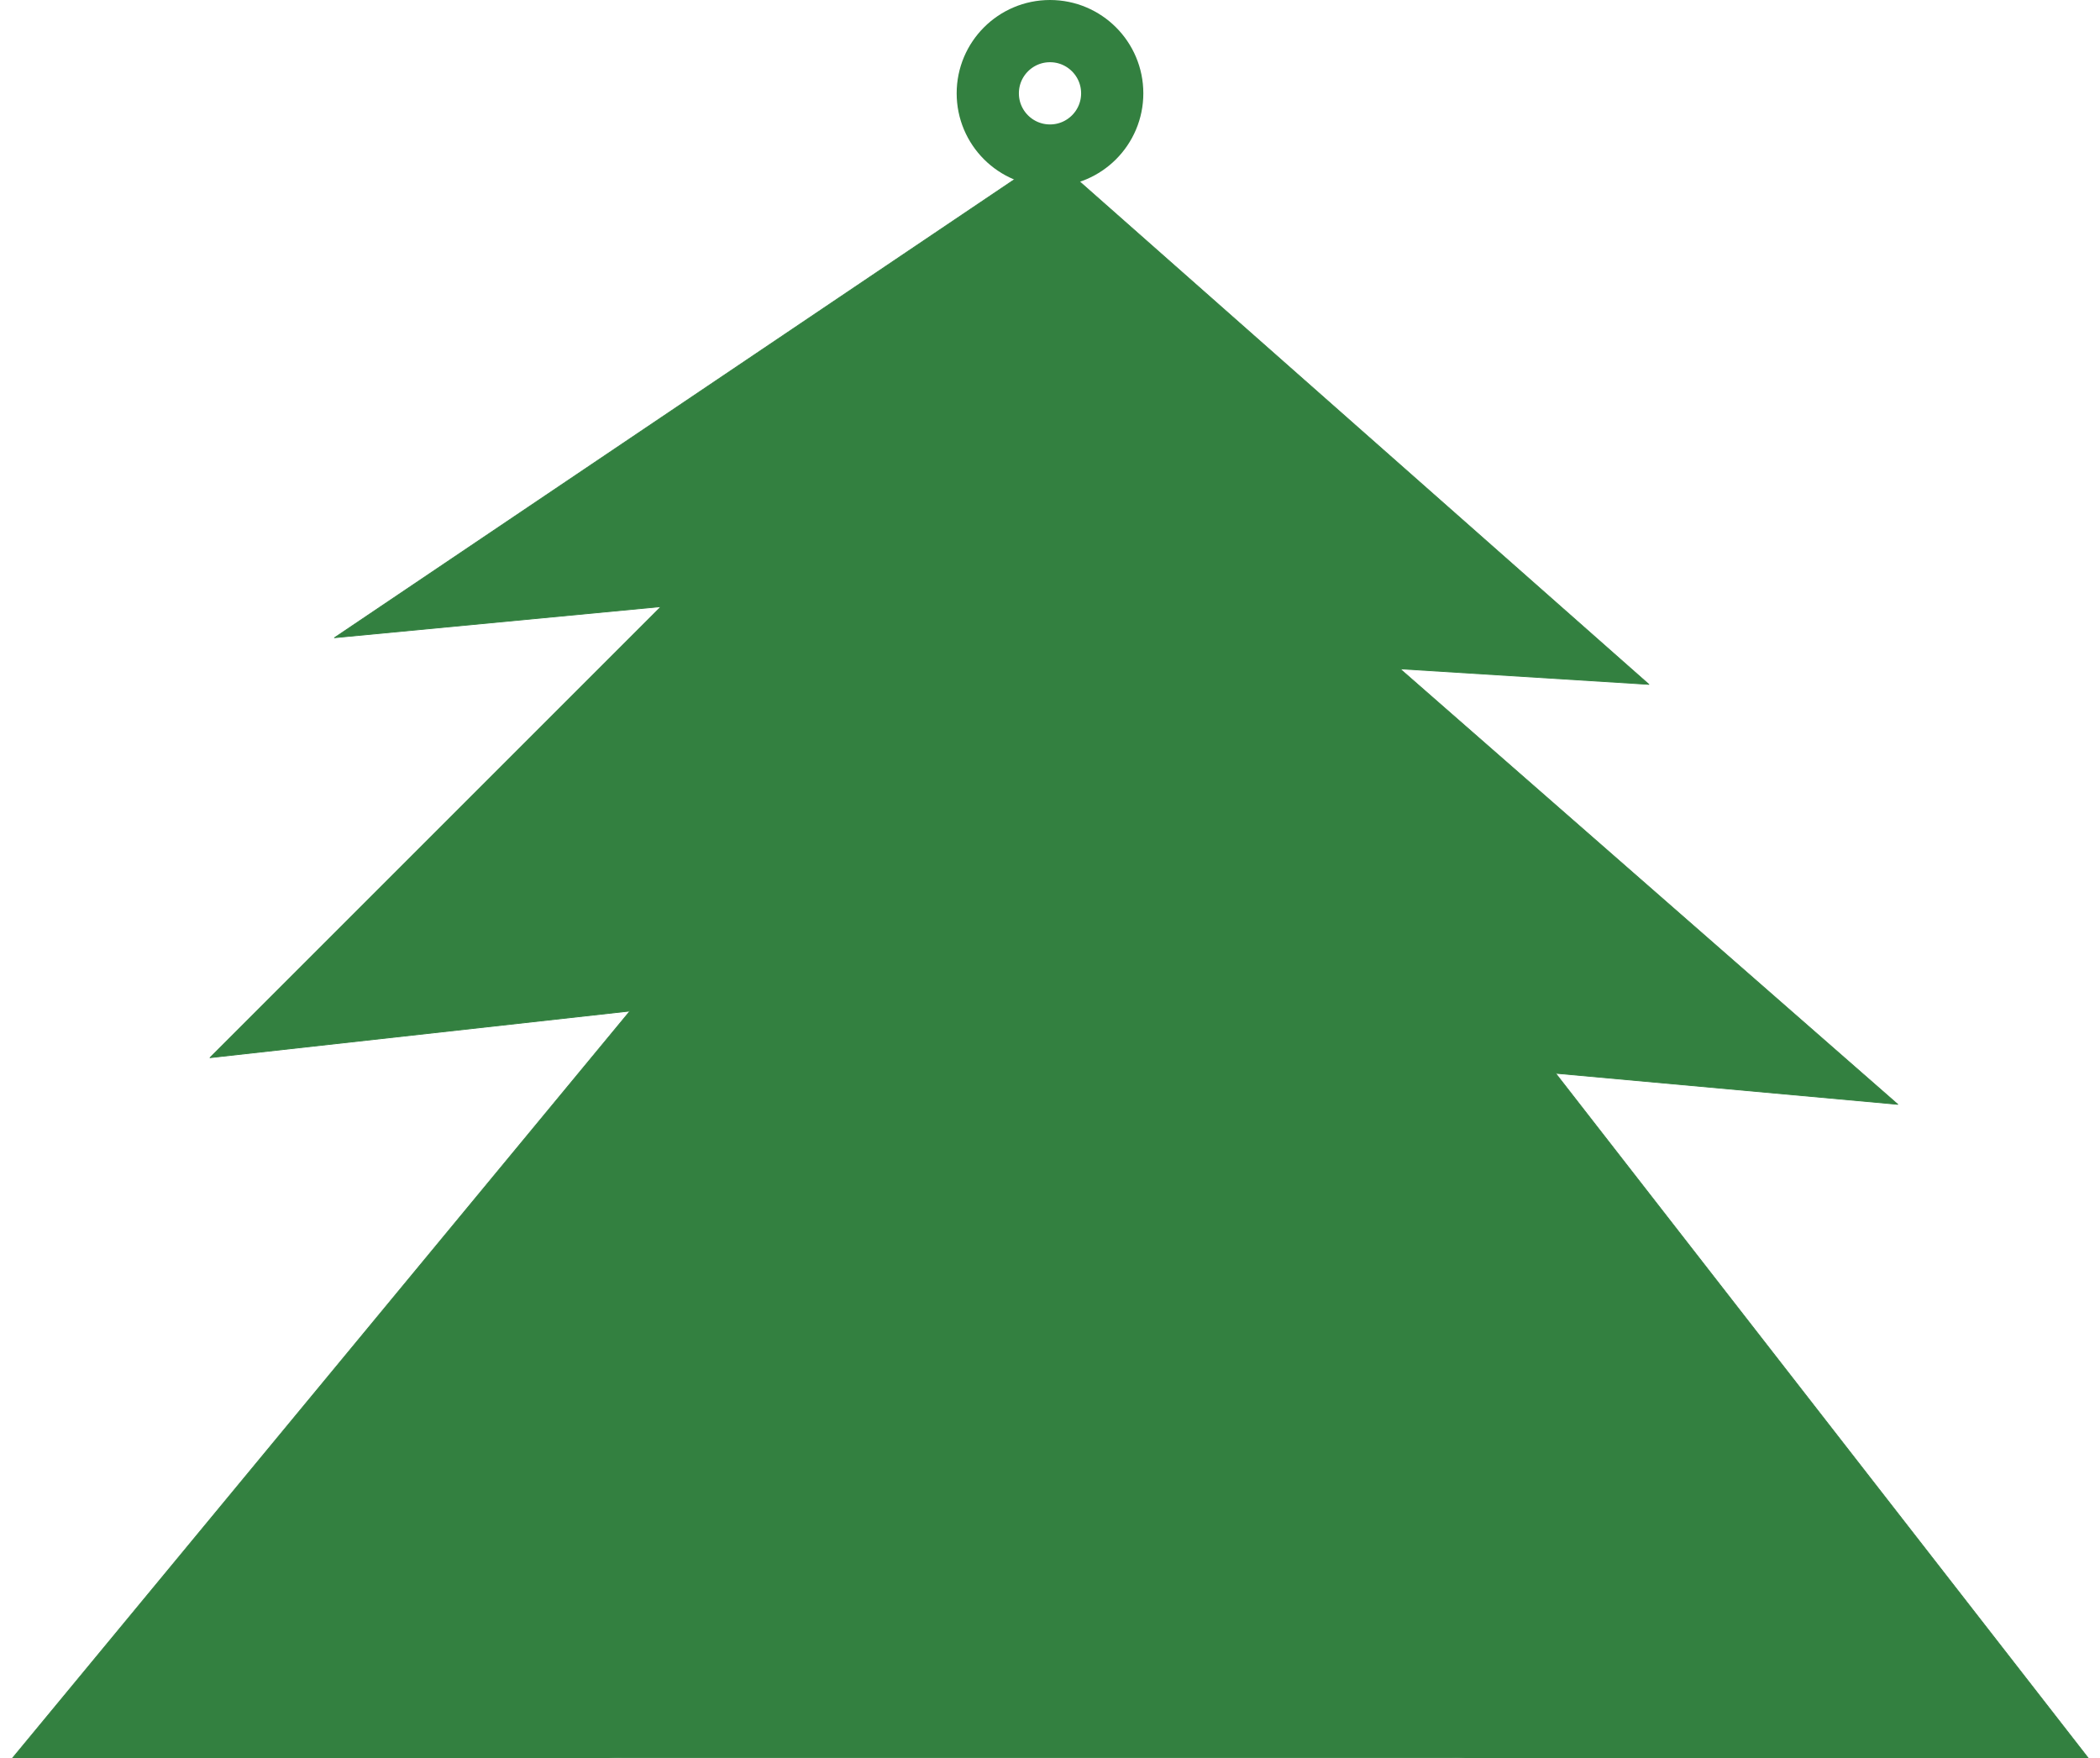
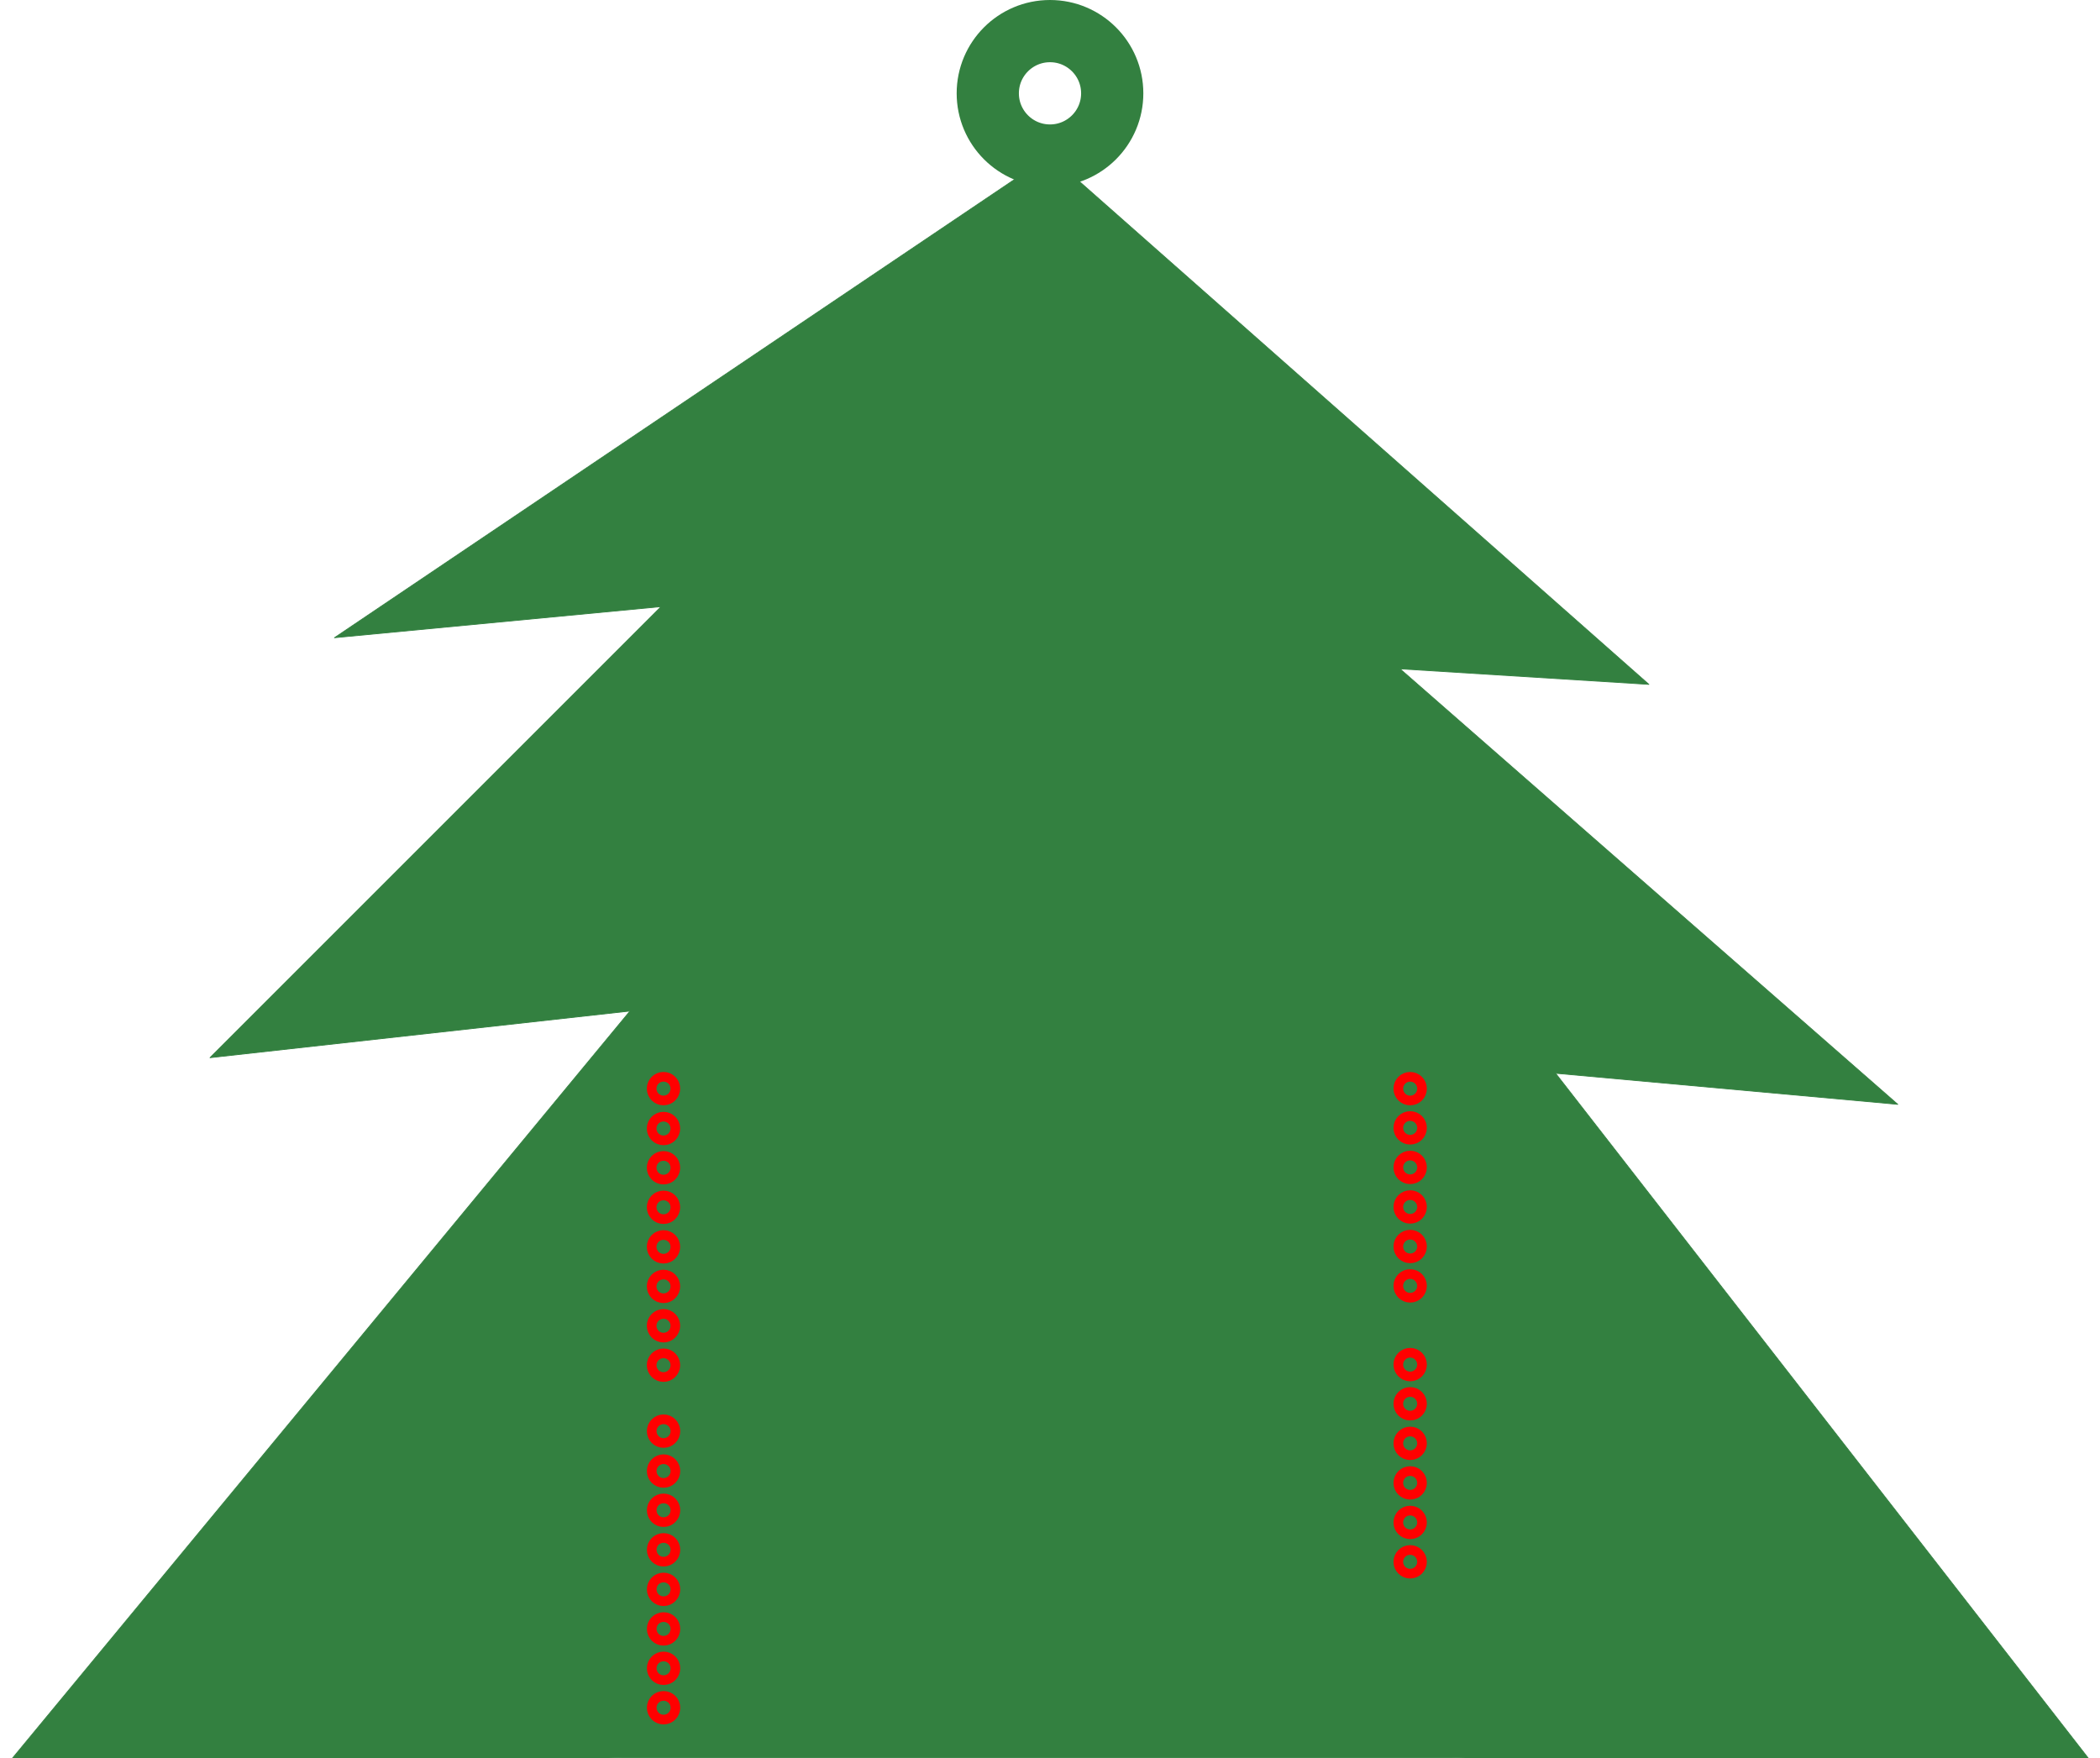
<svg xmlns="http://www.w3.org/2000/svg" version="1.2" baseProfile="tiny" x="0px" y="0px" width="13.5cm" height="11.3cm" viewBox="0 0 1350 1130" id="svg2">
  <g id="breadboardbreadboard">
    <circle fill="none" cx="675" cy="60" stroke="#338040" r="40" id="circle1" stroke-width="40" />
    <polygon id="polygon1" fill="#338040" stroke="#338040" stroke-width=".5" stroke-linecap="round" stroke-linejoin="round" stroke-miterlimit="10" points="933,1130 1350,1140 1000,690 1220,710 900,430 1060,440 675,100 215,410 425,390 135,680 405,650 0,1140 400,1130" />
+     <circle fill="none" cx="426.576" cy="1097.898" stroke="red" id="connector0pin" r="7.62" stroke-width="6.209" />
+     <circle fill="none" cx="426.576" cy="1072.548" stroke="red" id="connector1pin" r="7.62" stroke-width="6.209" />
+     <circle fill="none" cx="426.576" cy="1047.234" stroke="red" id="connector2pin" r="7.62" stroke-width="6.209" />
+     <circle fill="none" cx="426.576" cy="1021.801" stroke="red" id="connector3pin" r="7.62" stroke-width="6.209" />
+     <circle fill="none" cx="426.576" cy="996.375" stroke="red" id="connector4pin" r="7.62" stroke-width="6.209" />
+     <circle fill="none" cx="426.576" cy="970.954" stroke="red" id="connector5pin" r="7.62" stroke-width="6.209" />
+     <circle fill="none" cx="426.576" cy="945.741" stroke="red" id="connector6pin" r="7.62" stroke-width="6.209" />
+     <circle fill="none" cx="426.576" cy="920.086" stroke="red" id="connector7pin" r="7.62" stroke-width="6.209" />
+     <circle fill="none" cx="426.53" cy="877.685" stroke="red" id="connector8pin" r="7.62" stroke-width="6.209" />
+     <circle fill="none" cx="426.53" cy="852.341" stroke="red" id="connector9pin" r="7.62" stroke-width="6.209" />
+     <circle fill="none" cx="426.53" cy="827.027" stroke="red" id="connector10pin" r="7.62" stroke-width="6.209" />
+     <circle fill="none" cx="426.53" cy="801.597" stroke="red" id="connector11pin" r="7.62" stroke-width="6.209" />
+     <circle fill="none" cx="426.53" cy="776.165" stroke="red" id="connector12pin" r="7.62" stroke-width="6.209" />
+     <circle fill="none" cx="426.53" cy="750.741" stroke="red" id="connector13pin" r="7.62" stroke-width="6.209" />
+     <circle fill="none" cx="426.53" cy="725.529" stroke="red" id="connector14pin" r="7.62" stroke-width="6.209" />
+     <circle fill="none" cx="426.53" cy="699.876" stroke="red" id="connector15pin" r="7.62" stroke-width="6.209" />
+     <circle fill="none" cx="906.537" cy="826.702" stroke="red" id="connector22pin" r="7.62" stroke-width="6.209" />
+     <circle fill="none" cx="906.537" cy="801.385" stroke="red" id="connector23pin" r="7.62" stroke-width="6.209" />
+     <circle fill="none" cx="906.537" cy="775.95" stroke="red" id="connector24pin" r="7.62" stroke-width="6.209" />
+     <circle fill="none" cx="906.537" cy="750.529" stroke="red" id="connector25pin" r="7.62" stroke-width="6.209" />
+     <circle fill="none" cx="906.537" cy="725.108" stroke="red" id="connector26pin" r="7.62" stroke-width="6.209" />
+     <circle fill="none" cx="906.537" cy="699.893" stroke="red" id="connector27pin" r="7.62" stroke-width="6.209" />
+     <circle fill="none" cx="906.537" cy="1004.097" stroke="red" id="connector16pin" r="7.62" stroke-width="6.209" />
+     <circle fill="none" cx="906.537" cy="978.78" stroke="red" id="connector17pin" r="7.62" stroke-width="6.209" />
+     <circle fill="none" cx="906.537" cy="953.362" stroke="red" id="connector18pin" r="7.62" stroke-width="6.209" />
+     <circle fill="none" cx="906.537" cy="927.935" stroke="red" id="connector19pin" r="7.62" stroke-width="6.209" />
+     <circle fill="none" cx="906.537" cy="902.491" stroke="red" id="connector20pin" r="7.62" stroke-width="6.209" />
+     <circle fill="none" cx="906.537" cy="877.296" stroke="red" id="connector21pin" r="7.62" stroke-width="6.209" />
  </g>
</svg>
